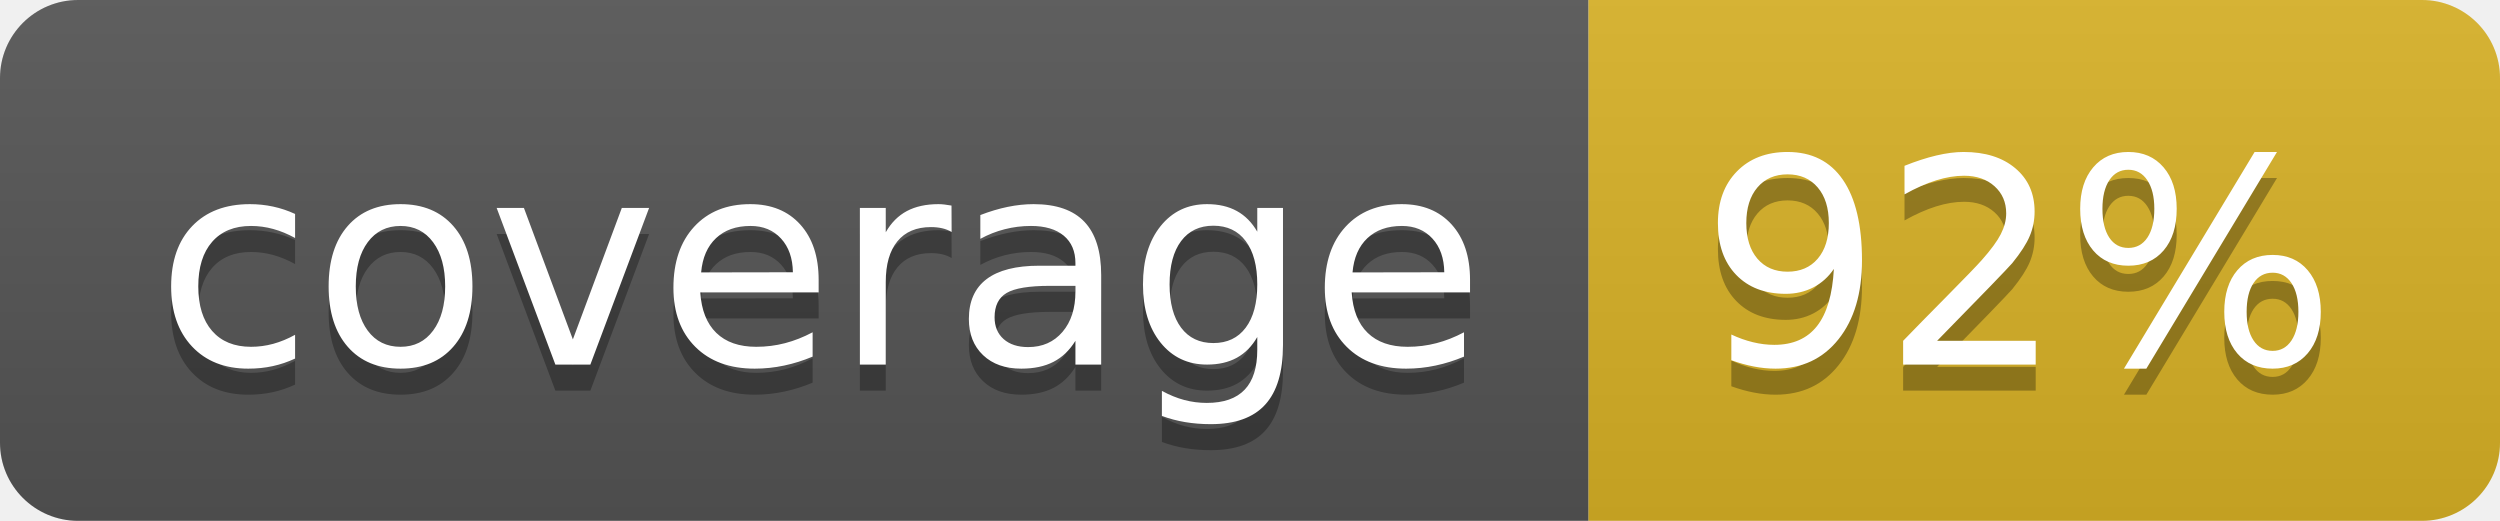
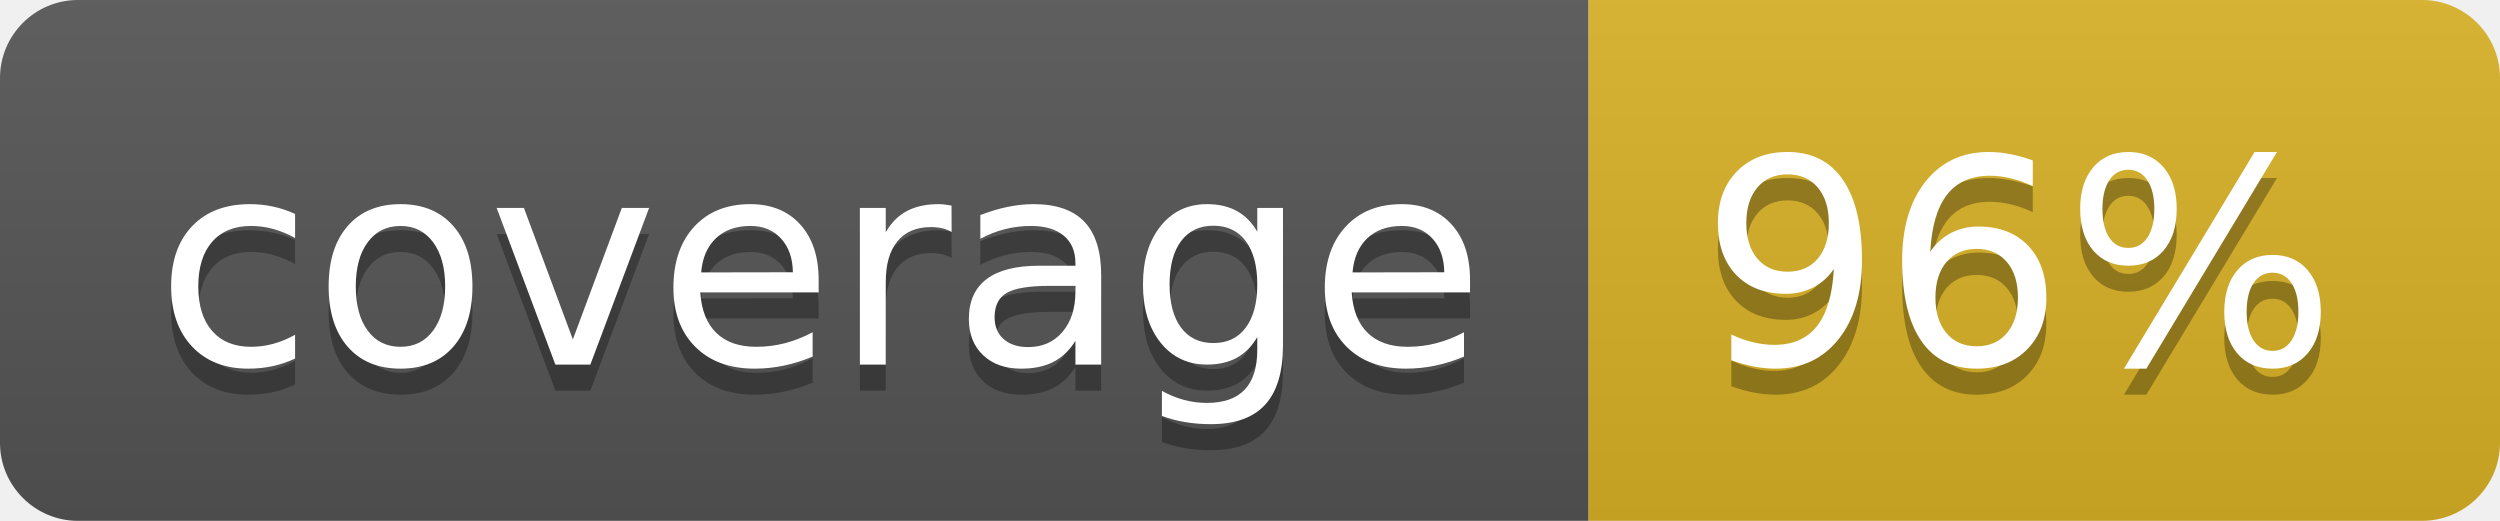
<svg xmlns="http://www.w3.org/2000/svg" width="96" height="20">
  <linearGradient id="b" x2="0" y2="100%">
    <stop offset="0" stop-color="#bbb" stop-opacity=".1" />
    <stop offset="1" stop-opacity=".1" />
  </linearGradient>
  <clipPath id="a">
    <rect width="96" height="20" rx="3" fill="#fff" />
  </clipPath>
  <g clip-path="url(#a)">
    <path fill="#555" d="M0 0h61v20H0z" />
    <path fill="#D9B226" d="M61 0h35v20H61z" />
    <path fill="url(#b)" d="M0 0h96v20H0z" />
  </g>
  <g fill="#fff" text-anchor="middle" font-family="DejaVu Sans,Verdana,Geneva,sans-serif" font-size="110">
    <text x="315" y="150" fill="#010101" fill-opacity=".3" transform="scale(.1)" textLength="510">coverage</text>
    <text x="315" y="140" transform="scale(.1)" textLength="510">coverage</text>
-     <text x="775" y="150" fill="#010101" fill-opacity=".3" transform="scale(.1)" textLength="250">92%</text>
-     <text x="775" y="140" transform="scale(.1)" textLength="250">92%</text>
+     <text x="775" y="150" fill="#010101" fill-opacity=".3" transform="scale(.1)" textLength="250">96%</text>
+     <text x="775" y="140" transform="scale(.1)" textLength="250">96%</text>
  </g>
</svg>
